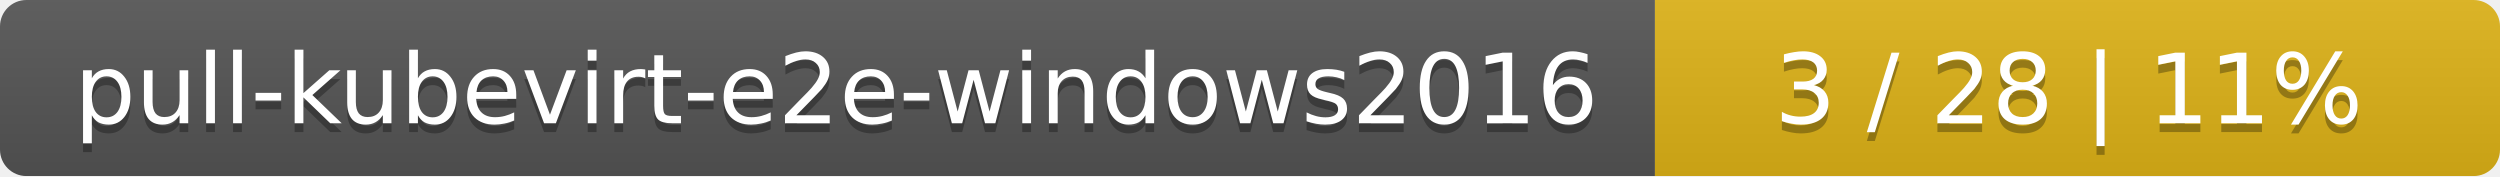
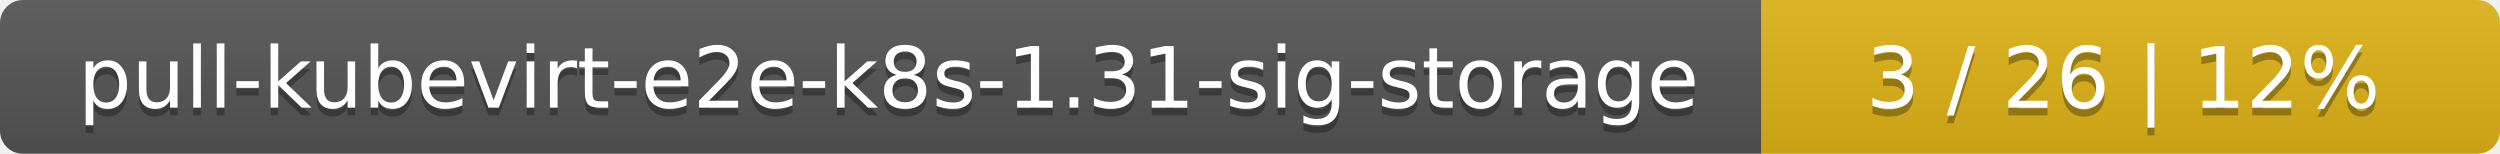
- <svg xmlns="http://www.w3.org/2000/svg" width="284" height="20">
+ <svg xmlns="http://www.w3.org/2000/svg" width="325" height="20">
  <linearGradient id="smooth" x2="0" y2="100%">
    <stop offset="0" stop-color="#bbb" stop-opacity=".1" />
    <stop offset="1" stop-opacity=".1" />
  </linearGradient>
  <mask id="round">
-     <rect width="284" height="20" rx="3" fill="#fff" />
+     <rect width="325" height="20" rx="3" fill="#fff" />
  </mask>
  <g mask="url(#round)">
-     <rect width="188" height="20" fill="#555" />
-     <rect x="188" width="96" height="20" fill="#dfb317" />
-     <rect width="284" height="20" fill="url(#smooth)" />
+     <rect width="229" height="20" fill="#555" />
+     <rect x="229" width="96" height="20" fill="#dfb317" />
+     <rect width="325" height="20" fill="url(#smooth)" />
  </g>
  <g fill="#fff" text-anchor="middle" font-family="DejaVu Sans,Verdana,Geneva,sans-serif" font-size="11">
-     <text x="95" y="15" fill="#010101" fill-opacity=".3">pull-kubevirt-e2e-windows2016</text>
-     <text x="95" y="14">pull-kubevirt-e2e-windows2016</text>
-     <text x="235" y="15" fill="#010101" fill-opacity=".3">3 / 28    |    11%</text>
-     <text x="235" y="14">3 / 28    |    11%</text>
+     <text x="115.5" y="15" fill="#010101" fill-opacity=".3">pull-kubevirt-e2e-k8s-1.31-sig-storage</text>
+     <text x="115.5" y="14">pull-kubevirt-e2e-k8s-1.31-sig-storage</text>
+     <text x="276" y="15" fill="#010101" fill-opacity=".3">3 / 26    |    12%</text>
+     <text x="276" y="14">3 / 26    |    12%</text>
  </g>
</svg>
